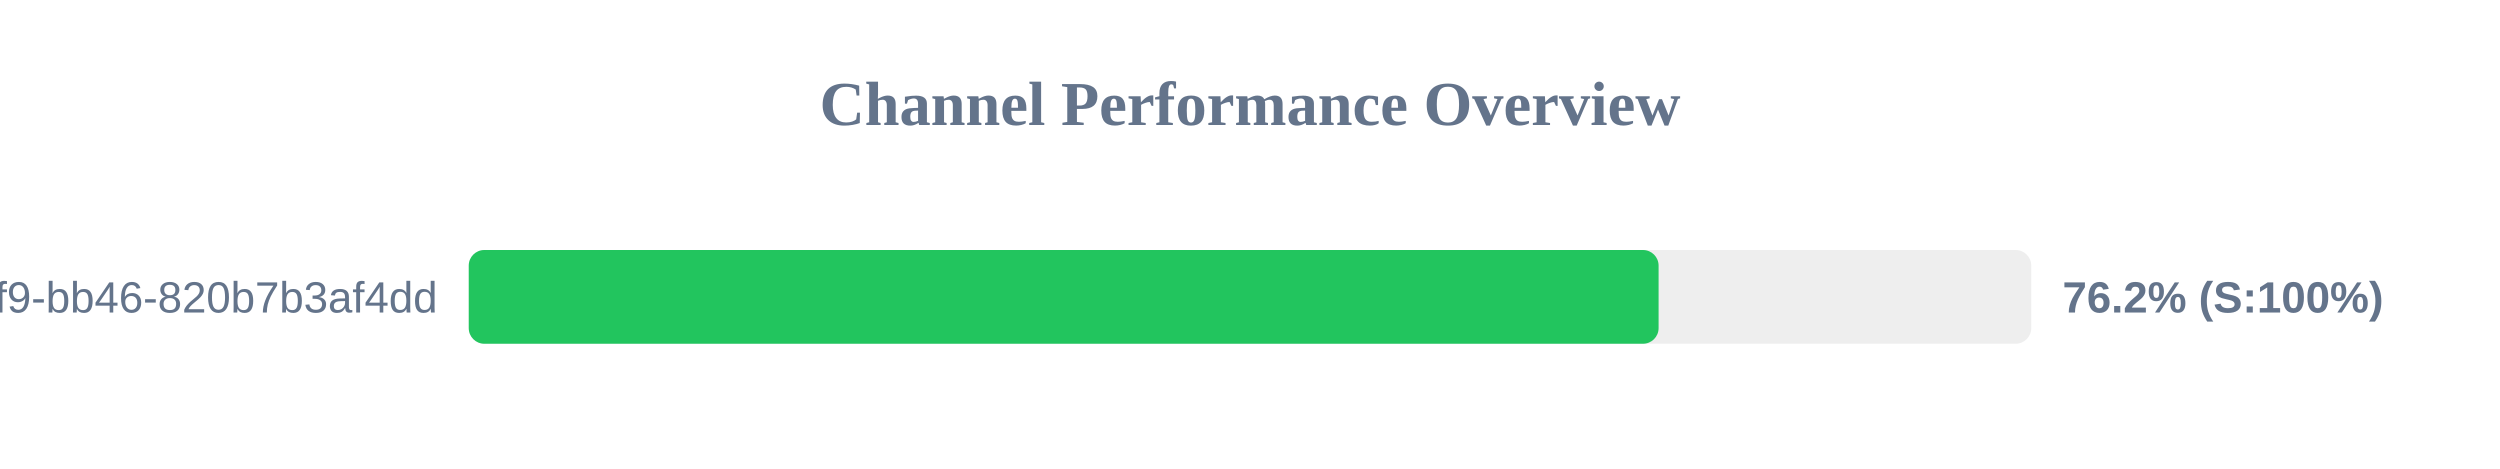
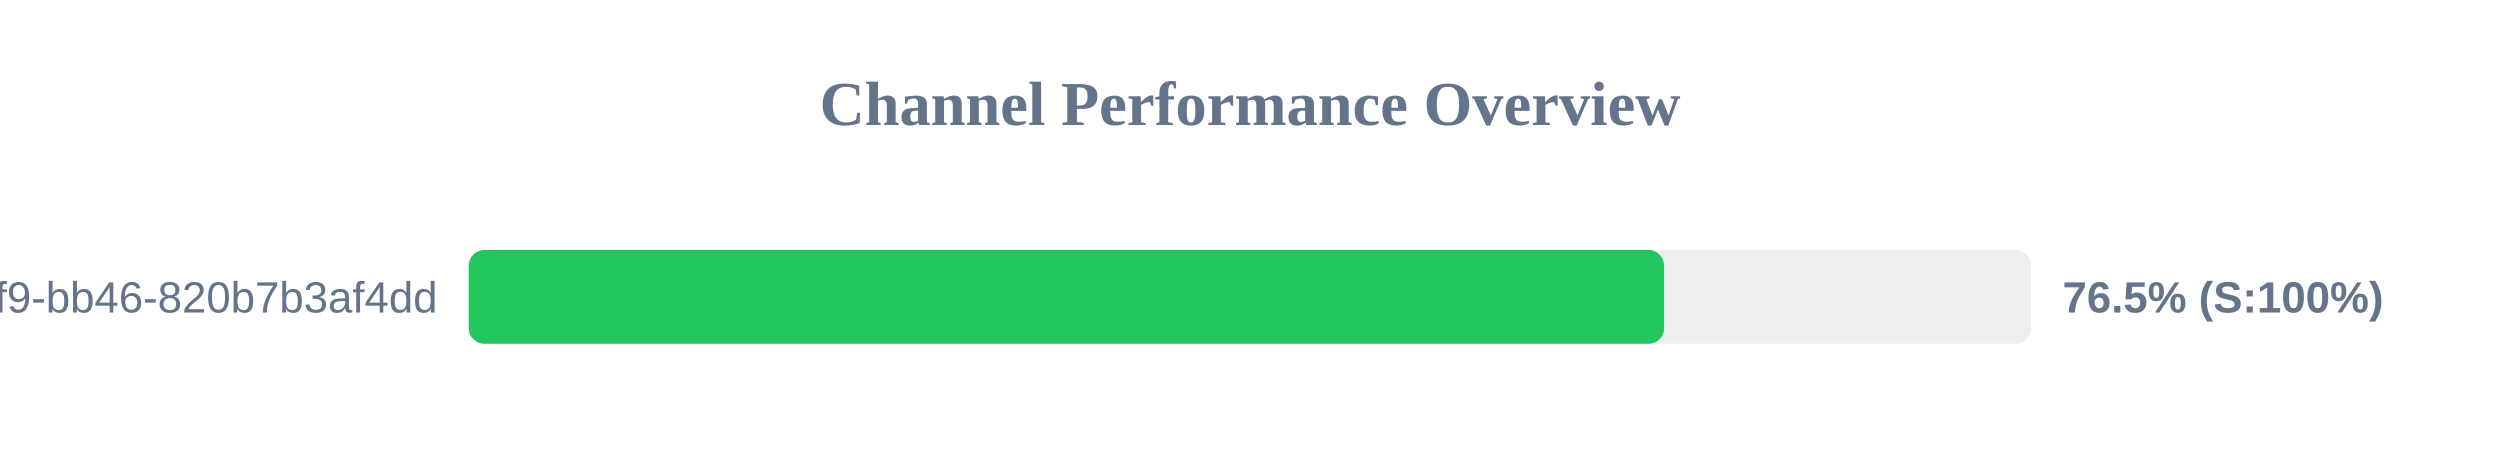
<svg xmlns="http://www.w3.org/2000/svg" width="800" height="150" version="1.1">
  <style>
        .row { font: 14px Arial; fill: #64748b; }
        .score { font: bold 14px Arial; fill: #64748b; }
    </style>
  <text x="400" y="40" text-anchor="middle" font-size="20px" font-weight="bold" fill="#64748b">Channel Performance Overview</text>
  <rect x="150" y="80" width="500" height="30" fill="#eee" rx="5" />
-   <rect x="150" y="80" width="380.75" height="30" fill="#22c55e" rx="5" />
+   <rect x="150" y="80" width="382.5" height="30" fill="#22c55e" rx="5" />
  <text x="140" y="100" text-anchor="end" class="row">?uuid=80b2ac81-ba69-41f9-bb46-820b7b3af4dd</text>
-   <text x="660" y="100" text-anchor="start" class="score">76.2% (S:100%)</text>
+   <text x="660" y="100" text-anchor="start" class="score">76.5% (S:100%)</text>
</svg>
